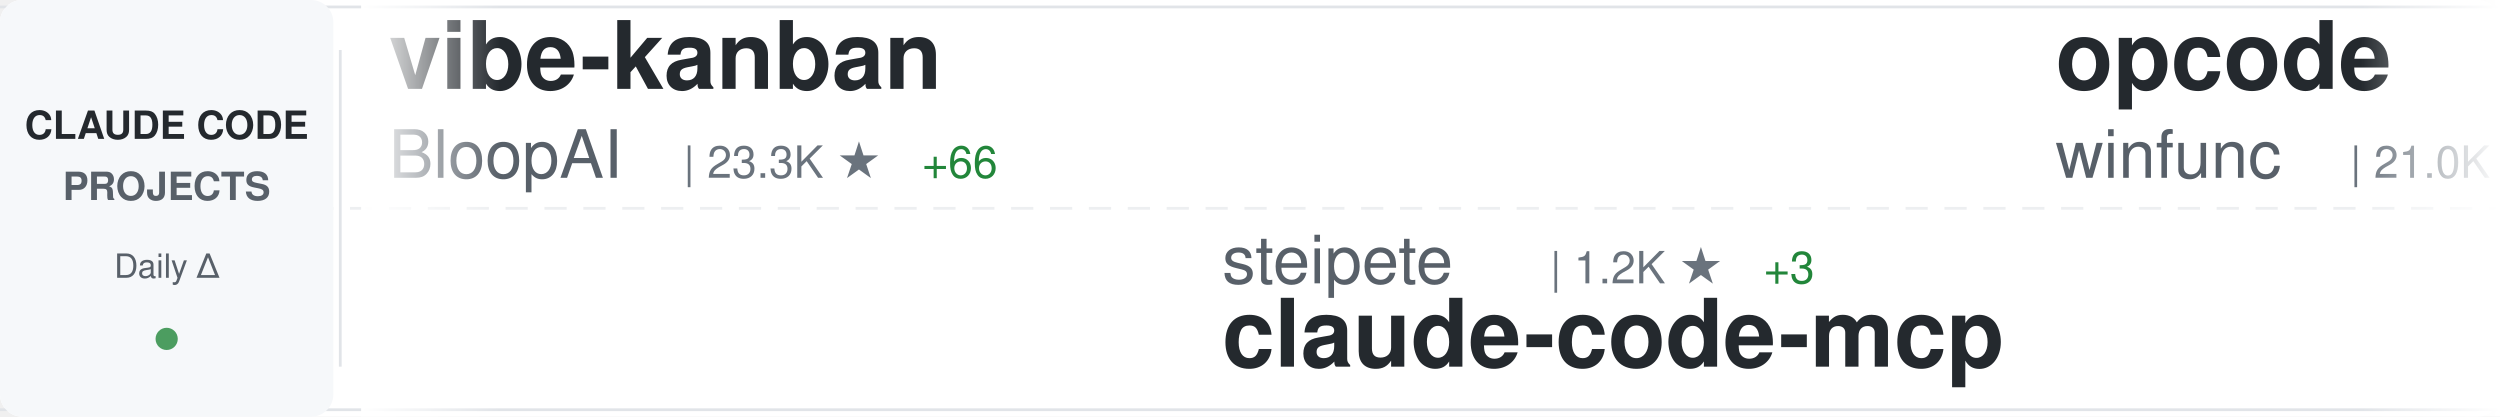
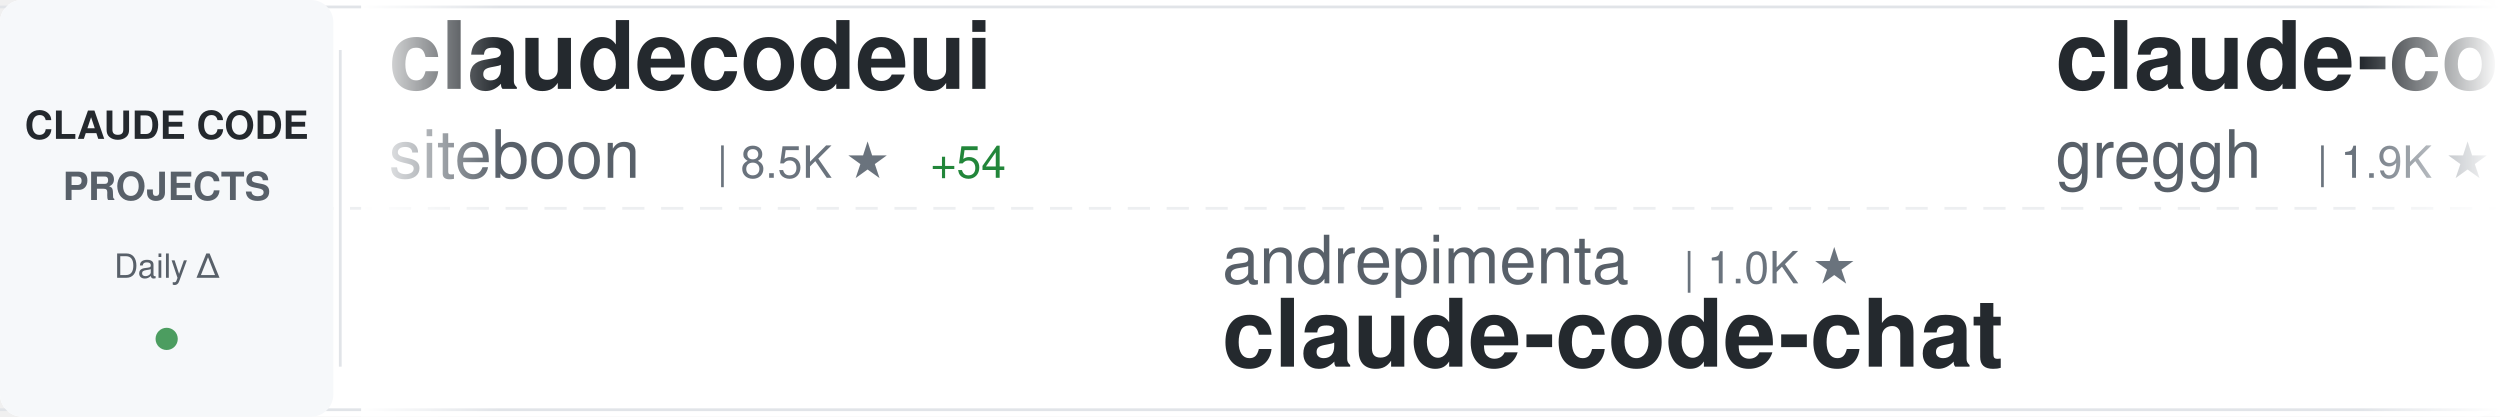
<svg xmlns="http://www.w3.org/2000/svg" width="900" height="150">
  <defs>
    <linearGradient id="awesomeLeftFade" x1="0%" y1="0%" x2="100%" y2="0%">
      <stop offset="0%" style="stop-color:#ffffff;stop-opacity:1" />
      <stop offset="100%" style="stop-color:#ffffff;stop-opacity:0" />
    </linearGradient>
    <linearGradient id="awesomeRightFade" x1="0%" y1="0%" x2="100%" y2="0%">
      <stop offset="0%" style="stop-color:#ffffff;stop-opacity:0" />
      <stop offset="100%" style="stop-color:#ffffff;stop-opacity:1" />
    </linearGradient>
  </defs>
  <rect width="900" height="150" fill="#ffffff" rx="8" />
  <rect x="0" y="2" width="900" height="1" fill="#e1e4e8" />
  <rect x="0" y="147" width="900" height="1" fill="#e1e4e8" />
  <line x1="0" y1="75" x2="900" y2="75" stroke="#e1e4e8" stroke-width="1" stroke-dasharray="8 6" opacity="0.6" />
  <rect x="0" y="0" width="120" height="150" fill="#f6f8fa" rx="8" />
  <text x="60" y="50" font-family="-apple-system, BlinkMacSystemFont, 'Segoe UI', Helvetica, Arial, sans-serif" font-size="14" font-weight="600" fill="#24292e" text-anchor="middle">CLAUDE CODE</text>
  <text x="60" y="72" font-family="-apple-system, BlinkMacSystemFont, 'Segoe UI', Helvetica, Arial, sans-serif" font-size="14" font-weight="600" fill="#586069" text-anchor="middle">PROJECTS</text>
  <text x="60" y="100" font-family="-apple-system, BlinkMacSystemFont, 'Segoe UI', Helvetica, Arial, sans-serif" font-size="12" font-weight="500" fill="#586069" text-anchor="middle">Daily Δ</text>
  <circle cx="60" cy="122" r="4" fill="#22863a" opacity="0.8" />
  <rect x="122" y="18" width="1" height="114" fill="#e1e4e8" />
  <clipPath id="awesomeTickerClip">
    <rect x="130" y="0" width="770" height="150" />
  </clipPath>
  <g clip-path="url(#awesomeTickerClip)">
    <g id="awesomeTickerItems">
      <animateTransform attributeName="transform" attributeType="XML" type="translate" from="0 0" to="-3000 0" dur="54s" repeatCount="indefinite" />
      <g transform="translate(0, 0)">
-         <text x="140" y="32" font-family="-apple-system, BlinkMacSystemFont, 'Segoe UI', Helvetica, Arial, sans-serif" font-size="34" font-weight="600" fill="#24292e">vibe-kanban</text>
-         <text x="140" y="64" font-family="-apple-system, BlinkMacSystemFont, 'Segoe UI', Helvetica, Arial, sans-serif" font-size="24" font-weight="400" fill="#586069">BloopAI</text>
-         <text x="246" y="64" font-family="-apple-system, BlinkMacSystemFont, 'Segoe UI', Helvetica, Arial, sans-serif" font-size="16" font-weight="500" fill="#6a737d">| 23.3K ★</text>
-         <text x="332" y="64" font-family="-apple-system, BlinkMacSystemFont, 'Segoe UI', Helvetica, Arial, sans-serif" font-size="16" font-weight="500" fill="#22863a"> +66</text>
+         <text x="140" y="32" font-family="-apple-system, BlinkMacSystemFont, 'Segoe UI', Helvetica, Arial, sans-serif" font-size="34" font-weight="600" fill="#24292e">claudecodeui</text>
+         <text x="140" y="64" font-family="-apple-system, BlinkMacSystemFont, 'Segoe UI', Helvetica, Arial, sans-serif" font-size="24" font-weight="400" fill="#586069">siteboon</text>
+         <text x="258" y="64" font-family="-apple-system, BlinkMacSystemFont, 'Segoe UI', Helvetica, Arial, sans-serif" font-size="16" font-weight="500" fill="#6a737d">| 8.5K ★</text>
+         <text x="335" y="64" font-family="-apple-system, BlinkMacSystemFont, 'Segoe UI', Helvetica, Arial, sans-serif" font-size="16" font-weight="500" fill="#22863a"> +54</text>
      </g>
      <g transform="translate(300, 0)">
-         <text x="140" y="102" font-family="-apple-system, BlinkMacSystemFont, 'Segoe UI', Helvetica, Arial, sans-serif" font-size="24" font-weight="400" fill="#586069">steipete</text>
-         <text x="258" y="102" font-family="-apple-system, BlinkMacSystemFont, 'Segoe UI', Helvetica, Arial, sans-serif" font-size="16" font-weight="500" fill="#6a737d">| 1.2K ★</text>
-         <text x="335" y="102" font-family="-apple-system, BlinkMacSystemFont, 'Segoe UI', Helvetica, Arial, sans-serif" font-size="16" font-weight="500" fill="#22863a"> +3</text>
-         <text x="140" y="132" font-family="-apple-system, BlinkMacSystemFont, 'Segoe UI', Helvetica, Arial, sans-serif" font-size="34" font-weight="600" fill="#24292e">claude-code-mcp</text>
+         <text x="140" y="102" font-family="-apple-system, BlinkMacSystemFont, 'Segoe UI', Helvetica, Arial, sans-serif" font-size="24" font-weight="400" fill="#586069">andrepimenta</text>
+         <text x="306" y="102" font-family="-apple-system, BlinkMacSystemFont, 'Segoe UI', Helvetica, Arial, sans-serif" font-size="16" font-weight="500" fill="#6a737d">| 1.0K ★</text>
+         <text x="140" y="132" font-family="-apple-system, BlinkMacSystemFont, 'Segoe UI', Helvetica, Arial, sans-serif" font-size="34" font-weight="600" fill="#24292e">claude-code-chat</text>
      </g>
      <g transform="translate(600, 0)">
-         <text x="140" y="32" font-family="-apple-system, BlinkMacSystemFont, 'Segoe UI', Helvetica, Arial, sans-serif" font-size="34" font-weight="600" fill="#24292e">opcode</text>
-         <text x="140" y="64" font-family="-apple-system, BlinkMacSystemFont, 'Segoe UI', Helvetica, Arial, sans-serif" font-size="24" font-weight="400" fill="#586069">winfunc</text>
-         <text x="246" y="64" font-family="-apple-system, BlinkMacSystemFont, 'Segoe UI', Helvetica, Arial, sans-serif" font-size="16" font-weight="500" fill="#6a737d">| 21.0K ★</text>
-         <text x="332" y="64" font-family="-apple-system, BlinkMacSystemFont, 'Segoe UI', Helvetica, Arial, sans-serif" font-size="16" font-weight="500" fill="#22863a"> +20</text>
+         <text x="140" y="32" font-family="-apple-system, BlinkMacSystemFont, 'Segoe UI', Helvetica, Arial, sans-serif" font-size="34" font-weight="600" fill="#24292e">claude-code.nvim</text>
+         <text x="140" y="64" font-family="-apple-system, BlinkMacSystemFont, 'Segoe UI', Helvetica, Arial, sans-serif" font-size="24" font-weight="400" fill="#586069">greggh</text>
+         <text x="234" y="64" font-family="-apple-system, BlinkMacSystemFont, 'Segoe UI', Helvetica, Arial, sans-serif" font-size="16" font-weight="500" fill="#6a737d">| 1.9K ★</text>
+         <text x="311" y="64" font-family="-apple-system, BlinkMacSystemFont, 'Segoe UI', Helvetica, Arial, sans-serif" font-size="16" font-weight="500" fill="#22863a"> +5</text>
      </g>
      <g transform="translate(900, 0)">
-         <text x="140" y="102" font-family="-apple-system, BlinkMacSystemFont, 'Segoe UI', Helvetica, Arial, sans-serif" font-size="24" font-weight="400" fill="#586069">jarrodwatts</text>
-         <text x="294" y="102" font-family="-apple-system, BlinkMacSystemFont, 'Segoe UI', Helvetica, Arial, sans-serif" font-size="16" font-weight="500" fill="#6a737d">| 976 ★</text>
-         <text x="140" y="132" font-family="-apple-system, BlinkMacSystemFont, 'Segoe UI', Helvetica, Arial, sans-serif" font-size="34" font-weight="600" fill="#24292e">claude-code-config</text>
+         <text x="140" y="102" font-family="-apple-system, BlinkMacSystemFont, 'Segoe UI', Helvetica, Arial, sans-serif" font-size="24" font-weight="400" fill="#586069">anthropics</text>
+         <text x="282" y="102" font-family="-apple-system, BlinkMacSystemFont, 'Segoe UI', Helvetica, Arial, sans-serif" font-size="16" font-weight="500" fill="#6a737d">| 6.3K ★</text>
+         <text x="359" y="102" font-family="-apple-system, BlinkMacSystemFont, 'Segoe UI', Helvetica, Arial, sans-serif" font-size="16" font-weight="500" fill="#22863a"> +20</text>
+         <text x="140" y="132" font-family="-apple-system, BlinkMacSystemFont, 'Segoe UI', Helvetica, Arial, sans-serif" font-size="34" font-weight="600" fill="#24292e">claude-code-action</text>
      </g>
      <g transform="translate(1200, 0)">
-         <text x="140" y="32" font-family="-apple-system, BlinkMacSystemFont, 'Segoe UI', Helvetica, Arial, sans-serif" font-size="34" font-weight="600" fill="#24292e">claude-code-my-workflow</text>
-         <text x="140" y="64" font-family="-apple-system, BlinkMacSystemFont, 'Segoe UI', Helvetica, Arial, sans-serif" font-size="24" font-weight="400" fill="#586069">pedrohcgs</text>
-         <text x="270" y="64" font-family="-apple-system, BlinkMacSystemFont, 'Segoe UI', Helvetica, Arial, sans-serif" font-size="16" font-weight="500" fill="#6a737d">| 659 ★</text>
-         <text x="338" y="64" font-family="-apple-system, BlinkMacSystemFont, 'Segoe UI', Helvetica, Arial, sans-serif" font-size="16" font-weight="500" fill="#22863a"> +11</text>
+         <text x="140" y="32" font-family="-apple-system, BlinkMacSystemFont, 'Segoe UI', Helvetica, Arial, sans-serif" font-size="34" font-weight="600" fill="#24292e">skills</text>
+         <text x="140" y="64" font-family="-apple-system, BlinkMacSystemFont, 'Segoe UI', Helvetica, Arial, sans-serif" font-size="24" font-weight="400" fill="#586069">anthropics</text>
+         <text x="282" y="64" font-family="-apple-system, BlinkMacSystemFont, 'Segoe UI', Helvetica, Arial, sans-serif" font-size="16" font-weight="500" fill="#6a737d">| 95.7K ★</text>
+         <text x="368" y="64" font-family="-apple-system, BlinkMacSystemFont, 'Segoe UI', Helvetica, Arial, sans-serif" font-size="16" font-weight="500" fill="#22863a"> +929</text>
      </g>
      <g transform="translate(1500, 0)">
-         <text x="140" y="102" font-family="-apple-system, BlinkMacSystemFont, 'Segoe UI', Helvetica, Arial, sans-serif" font-size="24" font-weight="400" fill="#586069">lyconear</text>
-         <text x="258" y="102" font-family="-apple-system, BlinkMacSystemFont, 'Segoe UI', Helvetica, Arial, sans-serif" font-size="16" font-weight="500" fill="#6a737d">| 4 ★</text>
-         <text x="140" y="132" font-family="-apple-system, BlinkMacSystemFont, 'Segoe UI', Helvetica, Arial, sans-serif" font-size="34" font-weight="600" fill="#24292e">Claude-Code</text>
+         <text x="140" y="102" font-family="-apple-system, BlinkMacSystemFont, 'Segoe UI', Helvetica, Arial, sans-serif" font-size="24" font-weight="400" fill="#586069">cixingguangming55555</text>
+         <text x="402" y="102" font-family="-apple-system, BlinkMacSystemFont, 'Segoe UI', Helvetica, Arial, sans-serif" font-size="16" font-weight="500" fill="#6a737d">| 2.5K ★</text>
+         <text x="140" y="132" font-family="-apple-system, BlinkMacSystemFont, 'Segoe UI', Helvetica, Arial, sans-serif" font-size="34" font-weight="600" fill="#24292e">wechat-bot</text>
      </g>
      <g transform="translate(1800, 0)">
-         <text x="140" y="32" font-family="-apple-system, BlinkMacSystemFont, 'Segoe UI', Helvetica, Arial, sans-serif" font-size="34" font-weight="600" fill="#24292e">skills</text>
-         <text x="140" y="64" font-family="-apple-system, BlinkMacSystemFont, 'Segoe UI', Helvetica, Arial, sans-serif" font-size="24" font-weight="400" fill="#586069">anthropics</text>
-         <text x="282" y="64" font-family="-apple-system, BlinkMacSystemFont, 'Segoe UI', Helvetica, Arial, sans-serif" font-size="16" font-weight="500" fill="#6a737d">| 95.4K ★</text>
-         <text x="368" y="64" font-family="-apple-system, BlinkMacSystemFont, 'Segoe UI', Helvetica, Arial, sans-serif" font-size="16" font-weight="500" fill="#22863a"> +927</text>
+         <text x="140" y="32" font-family="-apple-system, BlinkMacSystemFont, 'Segoe UI', Helvetica, Arial, sans-serif" font-size="34" font-weight="600" fill="#24292e">awesome-claude-code-suba...</text>
+         <text x="140" y="64" font-family="-apple-system, BlinkMacSystemFont, 'Segoe UI', Helvetica, Arial, sans-serif" font-size="24" font-weight="400" fill="#586069">VoltAgent</text>
+         <text x="270" y="64" font-family="-apple-system, BlinkMacSystemFont, 'Segoe UI', Helvetica, Arial, sans-serif" font-size="16" font-weight="500" fill="#6a737d">| 14.1K ★</text>
+         <text x="356" y="64" font-family="-apple-system, BlinkMacSystemFont, 'Segoe UI', Helvetica, Arial, sans-serif" font-size="16" font-weight="500" fill="#22863a"> +127</text>
      </g>
      <g transform="translate(2100, 0)">
-         <text x="140" y="102" font-family="-apple-system, BlinkMacSystemFont, 'Segoe UI', Helvetica, Arial, sans-serif" font-size="24" font-weight="400" fill="#586069">kodu-ai</text>
-         <text x="246" y="102" font-family="-apple-system, BlinkMacSystemFont, 'Segoe UI', Helvetica, Arial, sans-serif" font-size="16" font-weight="500" fill="#6a737d">| 5.3K ★</text>
-         <text x="140" y="132" font-family="-apple-system, BlinkMacSystemFont, 'Segoe UI', Helvetica, Arial, sans-serif" font-size="34" font-weight="600" fill="#24292e">claude-coder</text>
+         <text x="140" y="102" font-family="-apple-system, BlinkMacSystemFont, 'Segoe UI', Helvetica, Arial, sans-serif" font-size="24" font-weight="400" fill="#586069">daymade</text>
+         <text x="246" y="102" font-family="-apple-system, BlinkMacSystemFont, 'Segoe UI', Helvetica, Arial, sans-serif" font-size="16" font-weight="500" fill="#6a737d">| 664 ★</text>
+         <text x="314" y="102" font-family="-apple-system, BlinkMacSystemFont, 'Segoe UI', Helvetica, Arial, sans-serif" font-size="16" font-weight="500" fill="#22863a"> +8</text>
+         <text x="140" y="132" font-family="-apple-system, BlinkMacSystemFont, 'Segoe UI', Helvetica, Arial, sans-serif" font-size="34" font-weight="600" fill="#24292e">claude-code-skills</text>
      </g>
      <g transform="translate(2400, 0)">
-         <text x="140" y="32" font-family="-apple-system, BlinkMacSystemFont, 'Segoe UI', Helvetica, Arial, sans-serif" font-size="34" font-weight="600" fill="#24292e">claude-code-requirements...</text>
-         <text x="140" y="64" font-family="-apple-system, BlinkMacSystemFont, 'Segoe UI', Helvetica, Arial, sans-serif" font-size="24" font-weight="400" fill="#586069">rizethereum</text>
-         <text x="294" y="64" font-family="-apple-system, BlinkMacSystemFont, 'Segoe UI', Helvetica, Arial, sans-serif" font-size="16" font-weight="500" fill="#6a737d">| 1.8K ★</text>
-         <text x="371" y="64" font-family="-apple-system, BlinkMacSystemFont, 'Segoe UI', Helvetica, Arial, sans-serif" font-size="16" font-weight="500" fill="#22863a"> +2</text>
+         <text x="140" y="32" font-family="-apple-system, BlinkMacSystemFont, 'Segoe UI', Helvetica, Arial, sans-serif" font-size="34" font-weight="600" fill="#24292e">claude-code-reverse</text>
+         <text x="140" y="64" font-family="-apple-system, BlinkMacSystemFont, 'Segoe UI', Helvetica, Arial, sans-serif" font-size="24" font-weight="400" fill="#586069">Yuyz0112</text>
+         <text x="258" y="64" font-family="-apple-system, BlinkMacSystemFont, 'Segoe UI', Helvetica, Arial, sans-serif" font-size="16" font-weight="500" fill="#6a737d">| 2.2K ★</text>
+         <text x="335" y="64" font-family="-apple-system, BlinkMacSystemFont, 'Segoe UI', Helvetica, Arial, sans-serif" font-size="16" font-weight="500" fill="#22863a"> +7</text>
      </g>
      <g transform="translate(2700, 0)">
-         <text x="140" y="102" font-family="-apple-system, BlinkMacSystemFont, 'Segoe UI', Helvetica, Arial, sans-serif" font-size="24" font-weight="400" fill="#586069">ericbuess</text>
-         <text x="270" y="102" font-family="-apple-system, BlinkMacSystemFont, 'Segoe UI', Helvetica, Arial, sans-serif" font-size="16" font-weight="500" fill="#6a737d">| 737 ★</text>
-         <text x="338" y="102" font-family="-apple-system, BlinkMacSystemFont, 'Segoe UI', Helvetica, Arial, sans-serif" font-size="16" font-weight="500" fill="#22863a"> +4</text>
-         <text x="140" y="132" font-family="-apple-system, BlinkMacSystemFont, 'Segoe UI', Helvetica, Arial, sans-serif" font-size="34" font-weight="600" fill="#24292e">claude-code-docs</text>
+         <text x="140" y="102" font-family="-apple-system, BlinkMacSystemFont, 'Segoe UI', Helvetica, Arial, sans-serif" font-size="24" font-weight="400" fill="#586069">ding113</text>
+         <text x="246" y="102" font-family="-apple-system, BlinkMacSystemFont, 'Segoe UI', Helvetica, Arial, sans-serif" font-size="16" font-weight="500" fill="#6a737d">| 1.9K ★</text>
+         <text x="323" y="102" font-family="-apple-system, BlinkMacSystemFont, 'Segoe UI', Helvetica, Arial, sans-serif" font-size="16" font-weight="500" fill="#22863a"> +22</text>
+         <text x="140" y="132" font-family="-apple-system, BlinkMacSystemFont, 'Segoe UI', Helvetica, Arial, sans-serif" font-size="34" font-weight="600" fill="#24292e">claude-code-hub</text>
      </g>
      <g transform="translate(3000, 0)">
-         <text x="140" y="32" font-family="-apple-system, BlinkMacSystemFont, 'Segoe UI', Helvetica, Arial, sans-serif" font-size="34" font-weight="600" fill="#24292e">vibe-kanban</text>
-         <text x="140" y="64" font-family="-apple-system, BlinkMacSystemFont, 'Segoe UI', Helvetica, Arial, sans-serif" font-size="24" font-weight="400" fill="#586069">BloopAI</text>
-         <text x="246" y="64" font-family="-apple-system, BlinkMacSystemFont, 'Segoe UI', Helvetica, Arial, sans-serif" font-size="16" font-weight="500" fill="#6a737d">| 23.3K ★</text>
-         <text x="332" y="64" font-family="-apple-system, BlinkMacSystemFont, 'Segoe UI', Helvetica, Arial, sans-serif" font-size="16" font-weight="500" fill="#22863a"> +66</text>
+         <text x="140" y="32" font-family="-apple-system, BlinkMacSystemFont, 'Segoe UI', Helvetica, Arial, sans-serif" font-size="34" font-weight="600" fill="#24292e">claudecodeui</text>
+         <text x="140" y="64" font-family="-apple-system, BlinkMacSystemFont, 'Segoe UI', Helvetica, Arial, sans-serif" font-size="24" font-weight="400" fill="#586069">siteboon</text>
+         <text x="258" y="64" font-family="-apple-system, BlinkMacSystemFont, 'Segoe UI', Helvetica, Arial, sans-serif" font-size="16" font-weight="500" fill="#6a737d">| 8.5K ★</text>
+         <text x="335" y="64" font-family="-apple-system, BlinkMacSystemFont, 'Segoe UI', Helvetica, Arial, sans-serif" font-size="16" font-weight="500" fill="#22863a"> +54</text>
      </g>
      <g transform="translate(3300, 0)">
-         <text x="140" y="102" font-family="-apple-system, BlinkMacSystemFont, 'Segoe UI', Helvetica, Arial, sans-serif" font-size="24" font-weight="400" fill="#586069">steipete</text>
-         <text x="258" y="102" font-family="-apple-system, BlinkMacSystemFont, 'Segoe UI', Helvetica, Arial, sans-serif" font-size="16" font-weight="500" fill="#6a737d">| 1.2K ★</text>
-         <text x="335" y="102" font-family="-apple-system, BlinkMacSystemFont, 'Segoe UI', Helvetica, Arial, sans-serif" font-size="16" font-weight="500" fill="#22863a"> +3</text>
-         <text x="140" y="132" font-family="-apple-system, BlinkMacSystemFont, 'Segoe UI', Helvetica, Arial, sans-serif" font-size="34" font-weight="600" fill="#24292e">claude-code-mcp</text>
+         <text x="140" y="102" font-family="-apple-system, BlinkMacSystemFont, 'Segoe UI', Helvetica, Arial, sans-serif" font-size="24" font-weight="400" fill="#586069">andrepimenta</text>
+         <text x="306" y="102" font-family="-apple-system, BlinkMacSystemFont, 'Segoe UI', Helvetica, Arial, sans-serif" font-size="16" font-weight="500" fill="#6a737d">| 1.0K ★</text>
+         <text x="140" y="132" font-family="-apple-system, BlinkMacSystemFont, 'Segoe UI', Helvetica, Arial, sans-serif" font-size="34" font-weight="600" fill="#24292e">claude-code-chat</text>
      </g>
      <g transform="translate(3600, 0)">
-         <text x="140" y="32" font-family="-apple-system, BlinkMacSystemFont, 'Segoe UI', Helvetica, Arial, sans-serif" font-size="34" font-weight="600" fill="#24292e">opcode</text>
-         <text x="140" y="64" font-family="-apple-system, BlinkMacSystemFont, 'Segoe UI', Helvetica, Arial, sans-serif" font-size="24" font-weight="400" fill="#586069">winfunc</text>
-         <text x="246" y="64" font-family="-apple-system, BlinkMacSystemFont, 'Segoe UI', Helvetica, Arial, sans-serif" font-size="16" font-weight="500" fill="#6a737d">| 21.0K ★</text>
-         <text x="332" y="64" font-family="-apple-system, BlinkMacSystemFont, 'Segoe UI', Helvetica, Arial, sans-serif" font-size="16" font-weight="500" fill="#22863a"> +20</text>
+         <text x="140" y="32" font-family="-apple-system, BlinkMacSystemFont, 'Segoe UI', Helvetica, Arial, sans-serif" font-size="34" font-weight="600" fill="#24292e">claude-code.nvim</text>
+         <text x="140" y="64" font-family="-apple-system, BlinkMacSystemFont, 'Segoe UI', Helvetica, Arial, sans-serif" font-size="24" font-weight="400" fill="#586069">greggh</text>
+         <text x="234" y="64" font-family="-apple-system, BlinkMacSystemFont, 'Segoe UI', Helvetica, Arial, sans-serif" font-size="16" font-weight="500" fill="#6a737d">| 1.9K ★</text>
+         <text x="311" y="64" font-family="-apple-system, BlinkMacSystemFont, 'Segoe UI', Helvetica, Arial, sans-serif" font-size="16" font-weight="500" fill="#22863a"> +5</text>
      </g>
      <g transform="translate(3900, 0)">
-         <text x="140" y="102" font-family="-apple-system, BlinkMacSystemFont, 'Segoe UI', Helvetica, Arial, sans-serif" font-size="24" font-weight="400" fill="#586069">jarrodwatts</text>
-         <text x="294" y="102" font-family="-apple-system, BlinkMacSystemFont, 'Segoe UI', Helvetica, Arial, sans-serif" font-size="16" font-weight="500" fill="#6a737d">| 976 ★</text>
-         <text x="140" y="132" font-family="-apple-system, BlinkMacSystemFont, 'Segoe UI', Helvetica, Arial, sans-serif" font-size="34" font-weight="600" fill="#24292e">claude-code-config</text>
+         <text x="140" y="102" font-family="-apple-system, BlinkMacSystemFont, 'Segoe UI', Helvetica, Arial, sans-serif" font-size="24" font-weight="400" fill="#586069">anthropics</text>
+         <text x="282" y="102" font-family="-apple-system, BlinkMacSystemFont, 'Segoe UI', Helvetica, Arial, sans-serif" font-size="16" font-weight="500" fill="#6a737d">| 6.3K ★</text>
+         <text x="359" y="102" font-family="-apple-system, BlinkMacSystemFont, 'Segoe UI', Helvetica, Arial, sans-serif" font-size="16" font-weight="500" fill="#22863a"> +20</text>
+         <text x="140" y="132" font-family="-apple-system, BlinkMacSystemFont, 'Segoe UI', Helvetica, Arial, sans-serif" font-size="34" font-weight="600" fill="#24292e">claude-code-action</text>
      </g>
    </g>
  </g>
  <rect x="130" y="0" width="50" height="150" fill="url(#awesomeLeftFade)" />
  <rect x="850" y="0" width="50" height="150" fill="url(#awesomeRightFade)" />
</svg>
